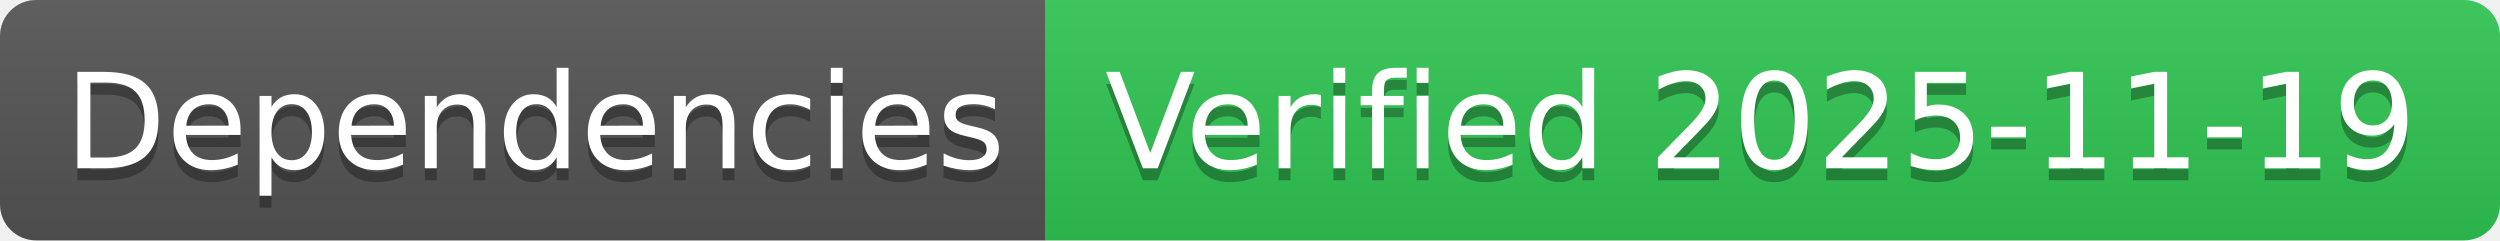
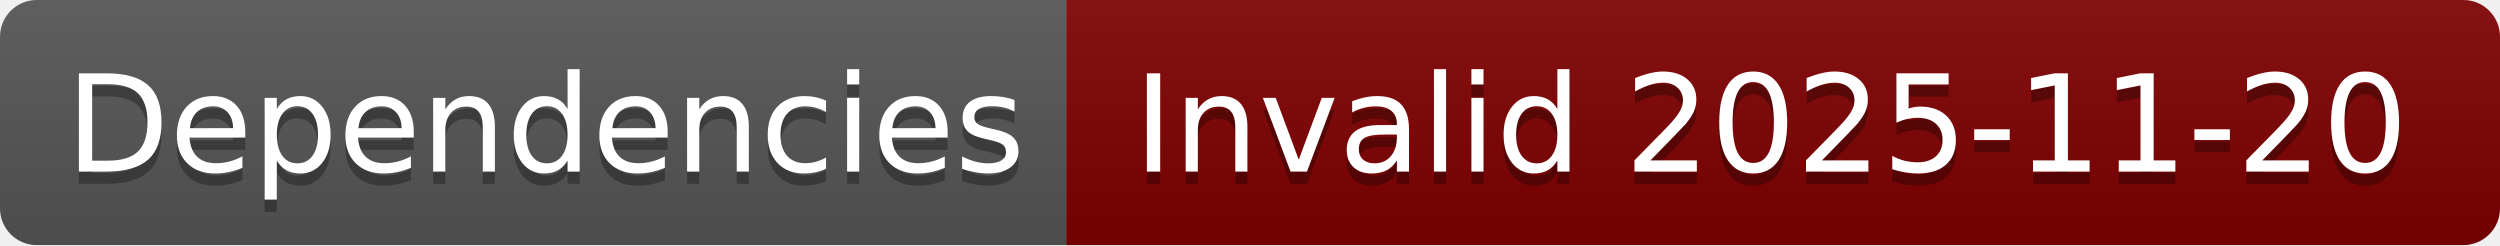
- <svg xmlns="http://www.w3.org/2000/svg" width="208" height="20" role="img" aria-label="Dependencies: Verified 2025-11-19">
+ <svg xmlns="http://www.w3.org/2000/svg" width="204" height="20" role="img" aria-label="Dependencies: Invalid 2025-11-20">
  <linearGradient id="s" x2="0" y2="100%">
    <stop offset="0" stop-color="#bbb" stop-opacity=".1" />
    <stop offset="1" stop-opacity=".1" />
  </linearGradient>
  <clipPath id="r">
-     <rect width="208" height="20" rx="3" fill="#fff" />
+     <rect width="204" height="20" rx="3" fill="#fff" />
  </clipPath>
  <g clip-path="url(#r)">
    <rect width="87" height="20" fill="#555" />
-     <rect x="87" width="121" height="20" fill="#31c653" />
-     <rect width="208" height="20" fill="url(#s)" />
+     <rect x="87" width="117" height="20" fill="#800000" />
+     <rect width="204" height="20" fill="url(#s)" />
  </g>
  <g fill="#fff" text-anchor="middle" font-family="Verdana,Geneva,DejaVu Sans,sans-serif" text-rendering="geometricPrecision" font-size="110">
    <text aria-hidden="true" x="445" y="150" fill="#010101" fill-opacity=".3" transform="scale(.1)" textLength="770">Dependencies</text>
    <text x="445" y="140" transform="scale(.1)" fill="#fff" textLength="770">Dependencies</text>
-     <text aria-hidden="true" x="1465" y="150" fill="#010101" fill-opacity=".3" transform="scale(.1)" textLength="1110">Verified 2025-11-19</text>
-     <text x="1465" y="140" transform="scale(.1)" fill="#fff" textLength="1110">Verified 2025-11-19</text>
+     <text aria-hidden="true" x="1445" y="150" fill="#010101" fill-opacity=".3" transform="scale(.1)" textLength="1070">Invalid 2025-11-20</text>
+     <text x="1445" y="140" transform="scale(.1)" fill="#fff" textLength="1070">Invalid 2025-11-20</text>
  </g>
</svg>
